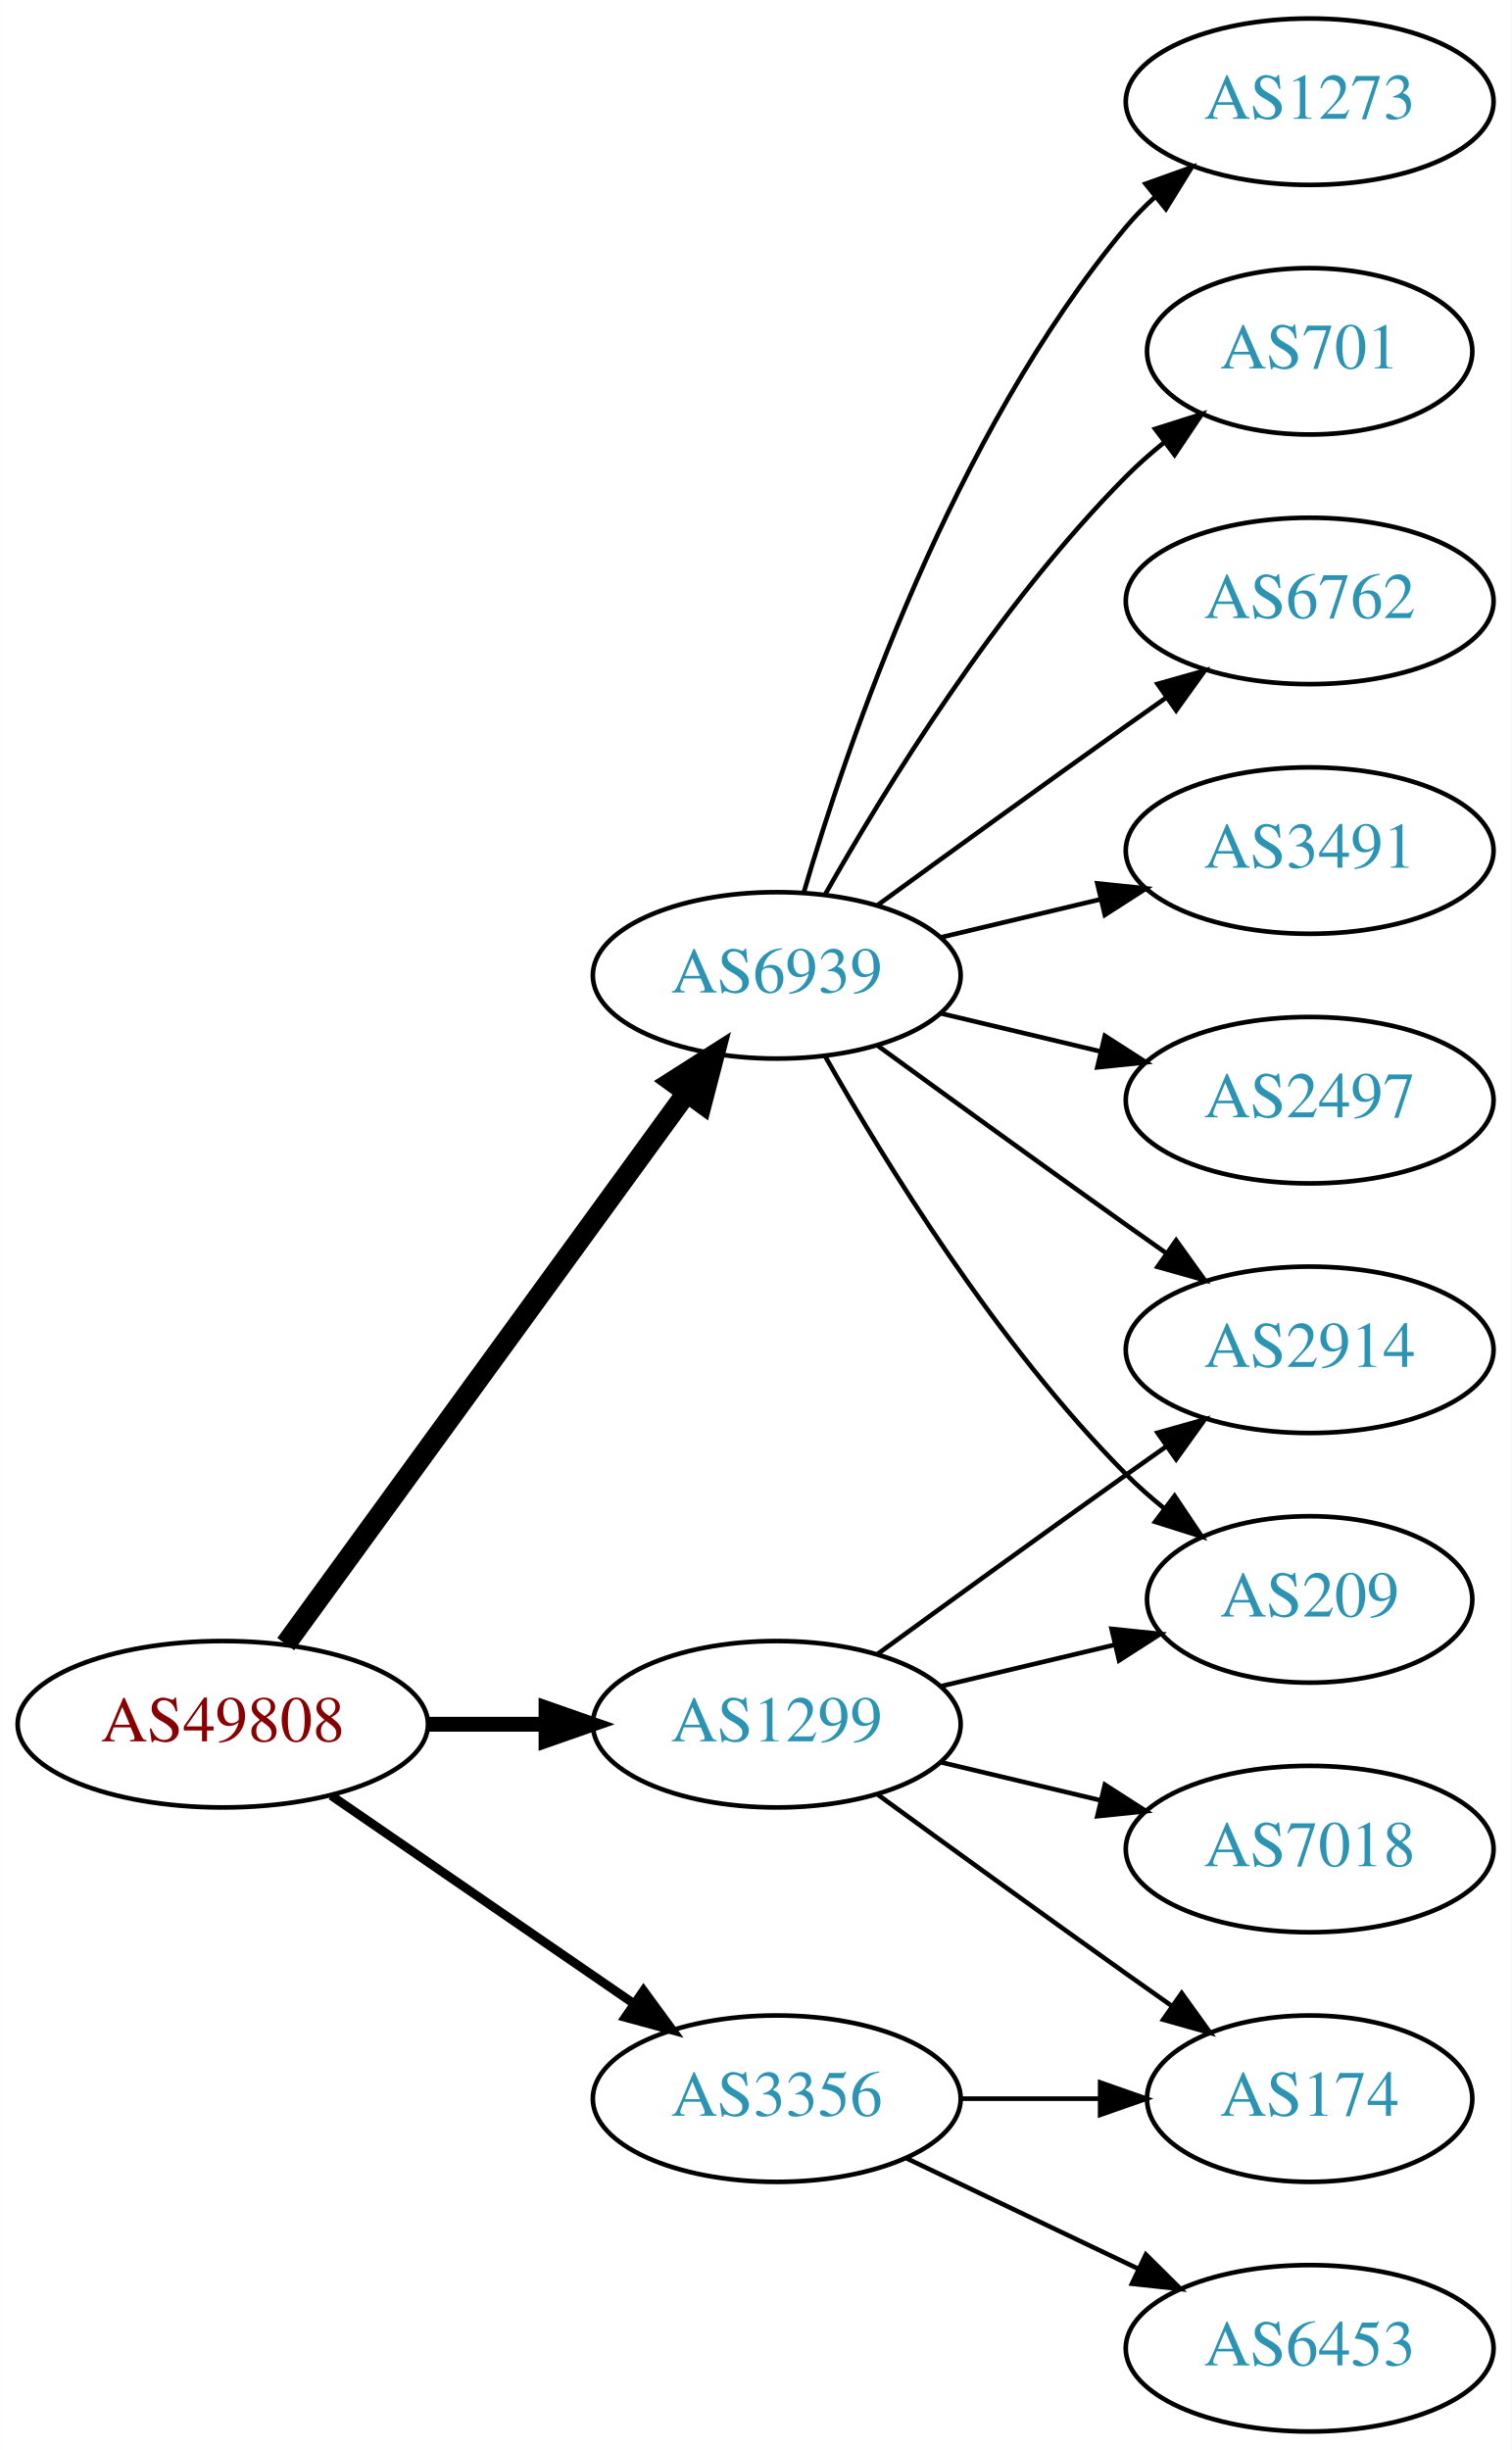
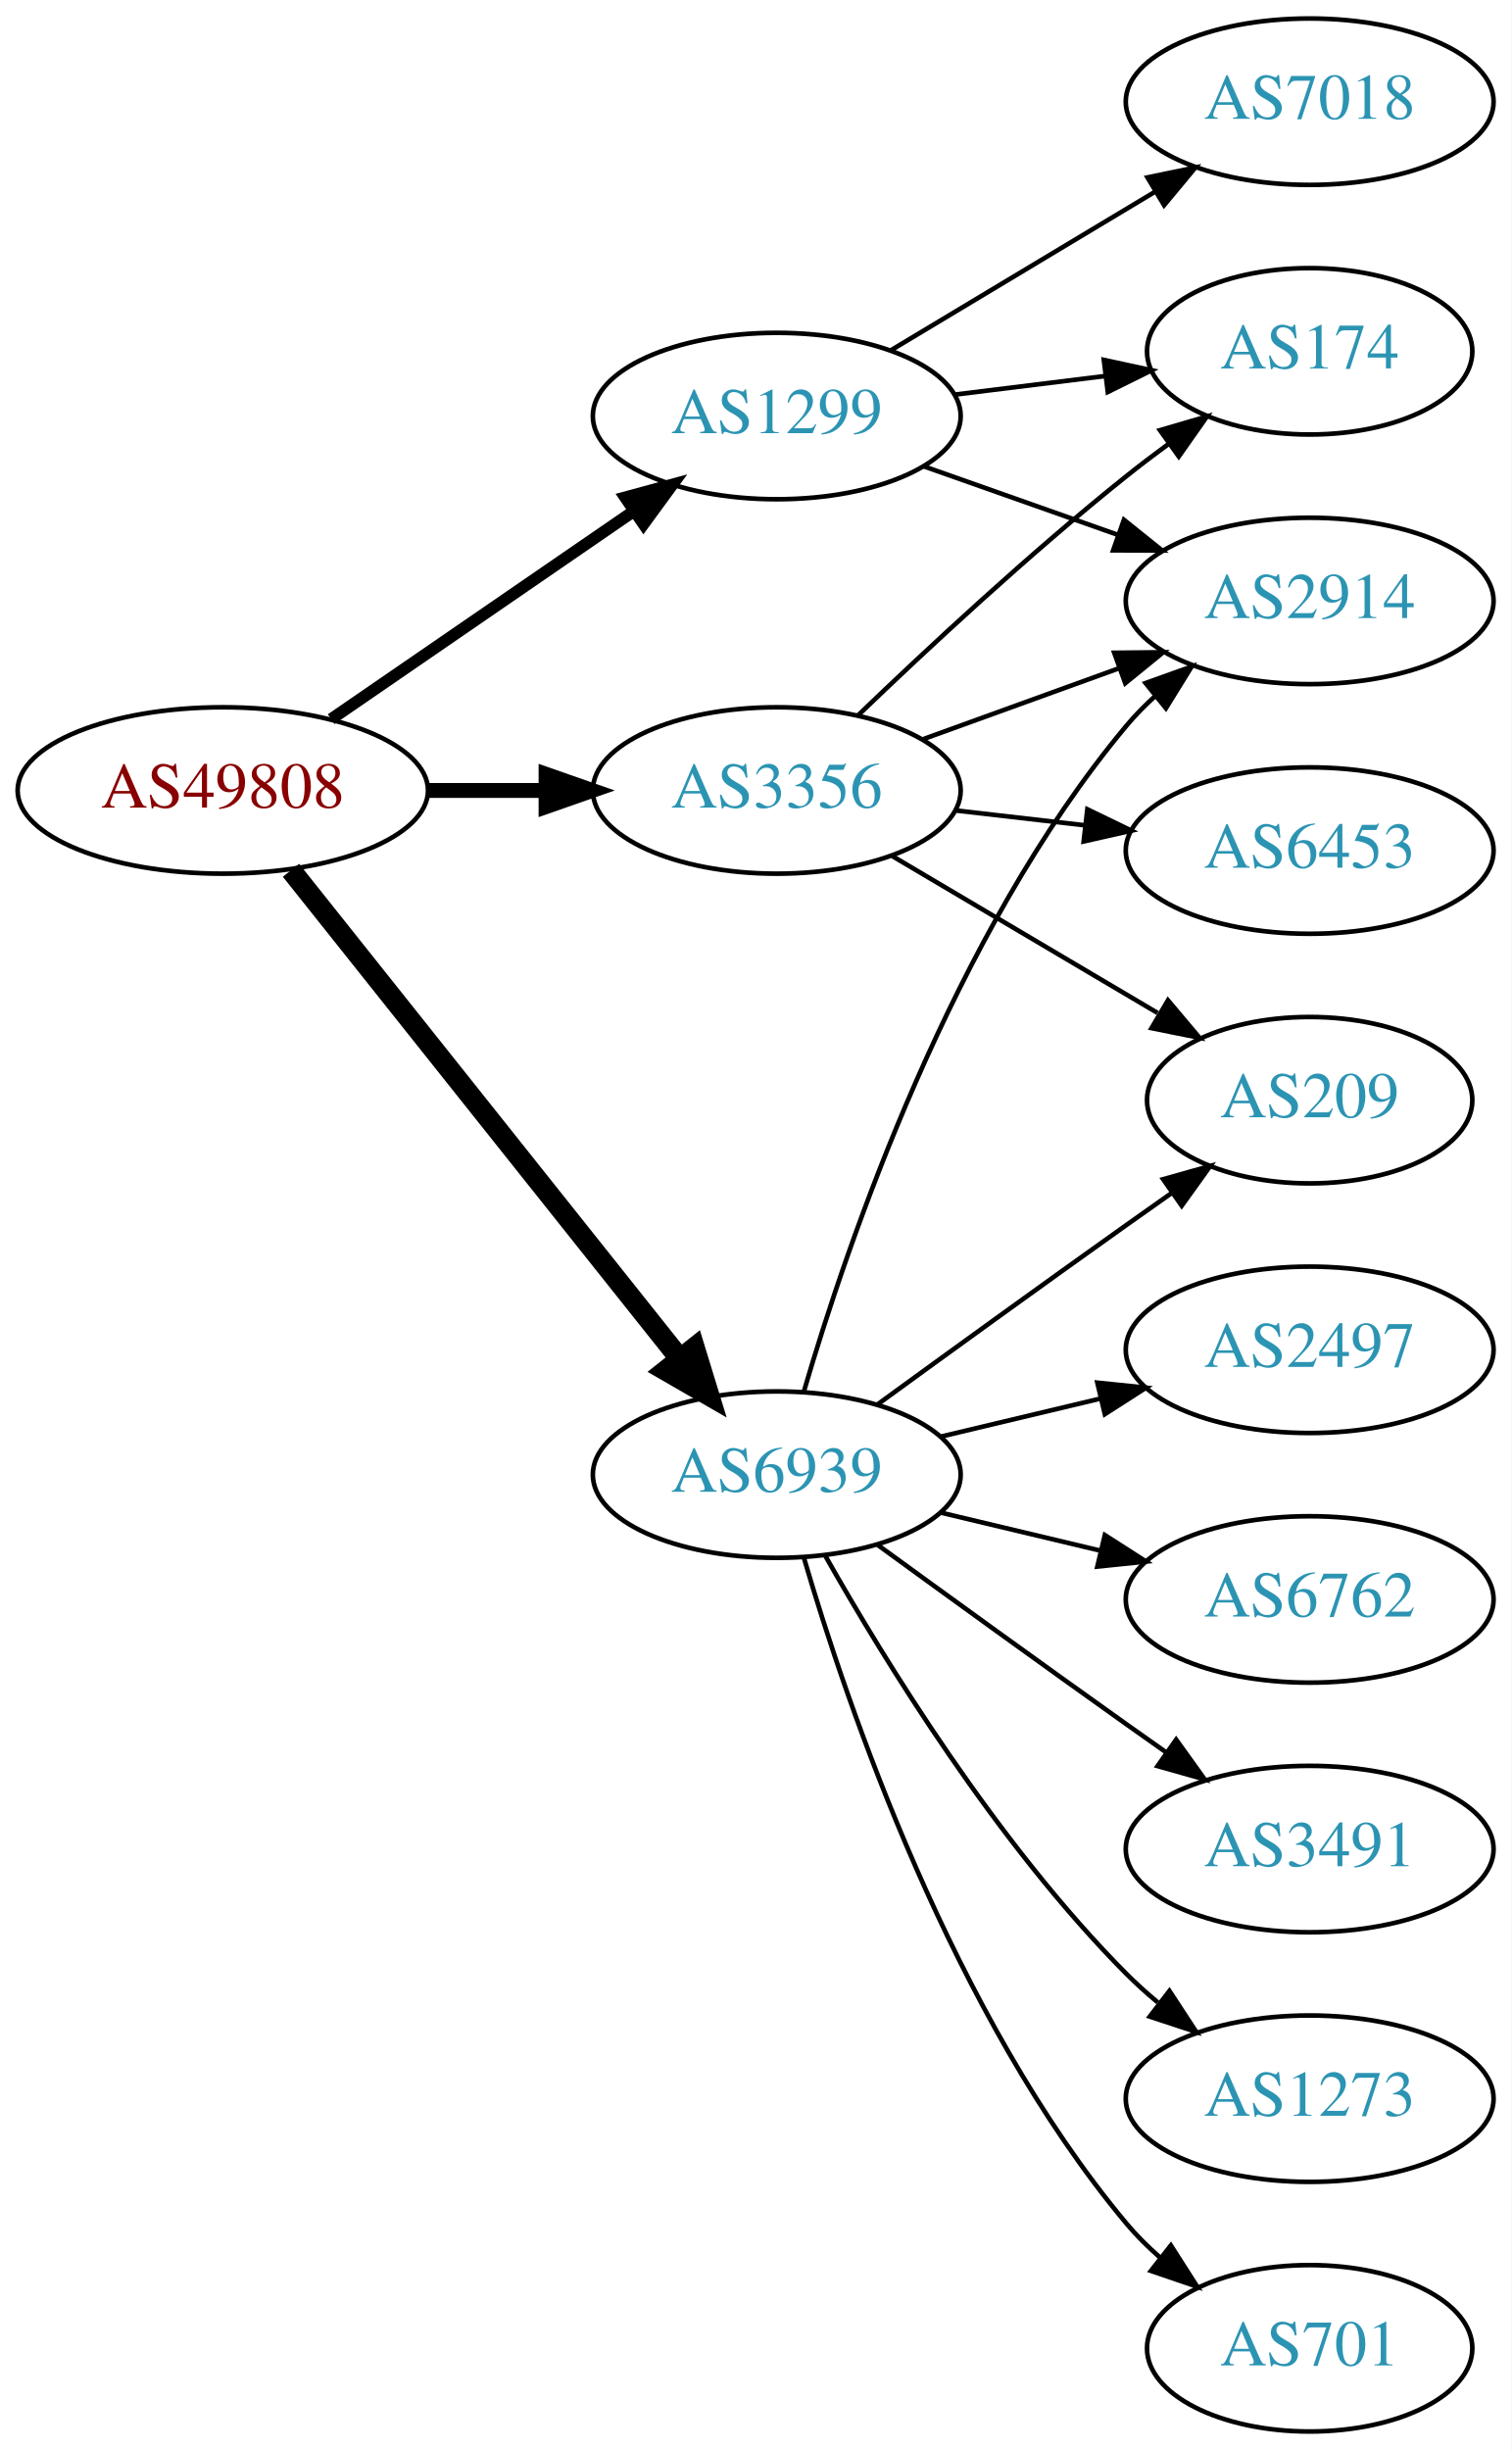
<svg xmlns="http://www.w3.org/2000/svg" xmlns:xlink="http://www.w3.org/1999/xlink" width="327pt" height="530pt" viewBox="0.00 0.00 326.98 530.00">
  <g id="graph0" class="graph" transform="scale(1 1) rotate(0) translate(4 526)">
    <polygon fill="white" stroke="none" points="-4,4 -4,-526 322.978,-526 322.978,4 -4,4" />
    <g id="node1" class="node">
      <g id="a_node1">
        <a xlink:href="/asn/49808" xlink:title="AS49808 ~ POWERSPEED-AS [AT]">
-           <ellipse fill="#ffffff" stroke="black" cx="44.196" cy="-153" rx="44.393" ry="18" />
-           <text text-anchor="middle" x="44.196" y="-149.3" font-family="Times,serif" font-size="14.00" fill="#880000">AS49808</text>
+           <ellipse fill="#ffffff" stroke="black" cx="44.196" cy="-355" rx="44.393" ry="18" />
+           <text text-anchor="middle" x="44.196" y="-351.3" font-family="Times,serif" font-size="14.00" fill="#880000">AS49808</text>
        </a>
      </g>
    </g>
    <g id="node2" class="node">
      <g id="a_node2">
        <a xlink:href="/asn/1299" xlink:title="AS1299 ~ Telia Carrier [EU]">
-           <ellipse fill="#ffffff" stroke="black" cx="164.039" cy="-153" rx="39.794" ry="18" />
-           <text text-anchor="middle" x="164.039" y="-149.3" font-family="Times,serif" font-size="14.00" fill="#2c94b3">AS1299</text>
+           <ellipse fill="#ffffff" stroke="black" cx="164.039" cy="-436" rx="39.794" ry="18" />
+           <text text-anchor="middle" x="164.039" y="-432.3" font-family="Times,serif" font-size="14.00" fill="#2c94b3">AS1299</text>
        </a>
      </g>
    </g>
    <g id="edge1" class="edge">
-       <path fill="none" stroke="black" stroke-width="3.214" d="M88.407,-153C96.72,-153 105.482,-153 113.965,-153" />
-       <polygon fill="black" stroke="black" stroke-width="3.214" points="114.123,-156.5 124.123,-153 114.123,-149.5 114.123,-156.5" />
+       <path fill="none" stroke="black" stroke-width="2.571" d="M67.639,-370.426C86.22,-383.198 112.781,-401.455 133.161,-415.463" />
+       <polygon fill="black" stroke="black" stroke-width="2.571" points="131.251,-418.398 141.475,-421.178 135.216,-412.629 131.251,-418.398" />
    </g>
    <g id="node3" class="node">
      <g id="a_node3">
        <a xlink:href="/asn/3356" xlink:title="AS3356 ~ Level 3 Parent, LLC [US]">
-           <ellipse fill="#ffffff" stroke="black" cx="164.039" cy="-72" rx="39.794" ry="18" />
-           <text text-anchor="middle" x="164.039" y="-68.3" font-family="Times,serif" font-size="14.00" fill="#2c94b3">AS3356</text>
+           <ellipse fill="#ffffff" stroke="black" cx="164.039" cy="-355" rx="39.794" ry="18" />
+           <text text-anchor="middle" x="164.039" y="-351.3" font-family="Times,serif" font-size="14.00" fill="#2c94b3">AS3356</text>
        </a>
      </g>
    </g>
    <g id="edge2" class="edge">
-       <path fill="none" stroke="black" stroke-width="1.929" d="M67.639,-137.574C86.22,-124.802 112.781,-106.545 133.161,-92.537" />
-       <polygon fill="black" stroke="black" stroke-width="1.929" points="135.216,-95.371 141.475,-86.822 131.251,-89.602 135.216,-95.371" />
+       <path fill="none" stroke="black" stroke-width="3.214" d="M88.407,-355C96.72,-355 105.482,-355 113.965,-355" />
+       <polygon fill="black" stroke="black" stroke-width="3.214" points="114.123,-358.5 124.123,-355 114.123,-351.5 114.123,-358.5" />
    </g>
    <g id="node4" class="node">
      <g id="a_node4">
        <a xlink:href="/asn/6939" xlink:title="AS6939 ~ Hurricane Electric LLC [US]">
-           <ellipse fill="#ffffff" stroke="black" cx="164.039" cy="-315" rx="39.794" ry="18" />
-           <text text-anchor="middle" x="164.039" y="-311.3" font-family="Times,serif" font-size="14.00" fill="#2c94b3">AS6939</text>
+           <ellipse fill="#ffffff" stroke="black" cx="164.039" cy="-207" rx="39.794" ry="18" />
+           <text text-anchor="middle" x="164.039" y="-203.3" font-family="Times,serif" font-size="14.00" fill="#2c94b3">AS6939</text>
        </a>
      </g>
    </g>
    <g id="edge3" class="edge">
-       <path fill="none" stroke="black" stroke-width="4.5" d="M57.807,-170.337C78.628,-198.96 120.29,-256.233 144.479,-289.486" />
-       <polygon fill="black" stroke="black" stroke-width="4.5" points="141.451,-292.017 150.518,-297.788 147.82,-287.385 141.451,-292.017" />
+       <path fill="none" stroke="black" stroke-width="4.5" d="M58.945,-337.733C79.7,-311.666 119.146,-262.126 143.07,-232.079" />
+       <polygon fill="black" stroke="black" stroke-width="4.5" points="146.229,-234.433 149.378,-224.157 140.068,-229.528 146.229,-234.433" />
    </g>
    <g id="node5" class="node">
      <g id="a_node5">
        <a xlink:href="/asn/2914" xlink:title="AS2914 ~ NTT America, Inc. [US]">
-           <ellipse fill="#ffffff" stroke="black" cx="279.332" cy="-234" rx="39.794" ry="18" />
-           <text text-anchor="middle" x="279.332" y="-230.3" font-family="Times,serif" font-size="14.00" fill="#2c94b3">AS2914</text>
+           <ellipse fill="#ffffff" stroke="black" cx="279.332" cy="-396" rx="39.794" ry="18" />
+           <text text-anchor="middle" x="279.332" y="-392.3" font-family="Times,serif" font-size="14.00" fill="#2c94b3">AS2914</text>
        </a>
      </g>
    </g>
    <g id="edge4" class="edge">
-       <path fill="none" stroke="black" d="M185.887,-168.222C200.821,-179.091 221.435,-194.025 239.685,-207 242.506,-209.005 245.449,-211.085 248.397,-213.159" />
-       <polygon fill="black" stroke="black" points="246.424,-216.05 256.621,-218.926 250.443,-210.319 246.424,-216.05" />
+       <path fill="none" stroke="black" d="M195.996,-425.07C208.86,-420.528 223.966,-415.195 237.702,-410.345" />
+       <polygon fill="black" stroke="black" points="239.147,-413.547 247.411,-406.917 236.816,-406.946 239.147,-413.547" />
    </g>
    <g id="node6" class="node">
      <g id="a_node6">
-         <a xlink:href="/asn/209" xlink:title="AS209 ~ CenturyLink Communications, LLC [US]">
-           <ellipse fill="#ffffff" stroke="black" cx="279.332" cy="-180" rx="35.194" ry="18" />
-           <text text-anchor="middle" x="279.332" y="-176.3" font-family="Times,serif" font-size="14.00" fill="#2c94b3">AS209</text>
+         <a xlink:href="/asn/7018" xlink:title="AS7018 ~ AT&amp;T Services, Inc. [US]">
+           <ellipse fill="#ffffff" stroke="black" cx="279.332" cy="-504" rx="39.794" ry="18" />
+           <text text-anchor="middle" x="279.332" y="-500.3" font-family="Times,serif" font-size="14.00" fill="#2c94b3">AS7018</text>
        </a>
      </g>
    </g>
    <g id="edge5" class="edge">
-       <path fill="none" stroke="black" d="M199.646,-161.248C211.44,-164.058 224.745,-167.229 237.013,-170.153" />
-       <polygon fill="black" stroke="black" points="236.479,-173.624 247.018,-172.537 238.101,-166.814 236.479,-173.624" />
+       <path fill="none" stroke="black" d="M188.789,-450.255C205.405,-460.229 227.801,-473.671 246.038,-484.617" />
+       <polygon fill="black" stroke="black" points="244.238,-487.618 254.613,-489.764 247.84,-481.616 244.238,-487.618" />
    </g>
    <g id="node7" class="node">
      <g id="a_node7">
        <a xlink:href="/asn/174" xlink:title="AS174 ~ Cogent Communications [US]">
-           <ellipse fill="#ffffff" stroke="black" cx="279.332" cy="-72" rx="35.194" ry="18" />
-           <text text-anchor="middle" x="279.332" y="-68.3" font-family="Times,serif" font-size="14.00" fill="#2c94b3">AS174</text>
+           <ellipse fill="#ffffff" stroke="black" cx="279.332" cy="-450" rx="35.194" ry="18" />
+           <text text-anchor="middle" x="279.332" y="-446.3" font-family="Times,serif" font-size="14.00" fill="#2c94b3">AS174</text>
        </a>
      </g>
    </g>
    <g id="edge6" class="edge">
-       <path fill="none" stroke="black" d="M185.887,-137.778C200.821,-126.909 221.435,-111.975 239.685,-99 242.895,-96.718 246.264,-94.339 249.619,-91.982" />
-       <polygon fill="black" stroke="black" points="251.647,-94.834 257.83,-86.23 247.631,-89.101 251.647,-94.834" />
+       <path fill="none" stroke="black" d="M202.449,-440.623C212.901,-441.915 224.345,-443.329 235.104,-444.658" />
+       <polygon fill="black" stroke="black" points="234.801,-448.147 245.154,-445.9 235.659,-441.2 234.801,-448.147" />
+     </g>
+     <g id="edge10" class="edge">
+       <path fill="none" stroke="black" d="M195.697,-366.095C208.67,-370.79 223.963,-376.324 237.844,-381.348" />
+       <polygon fill="black" stroke="black" points="237.054,-384.784 247.648,-384.896 239.436,-378.202 237.054,-384.784" />
+     </g>
+     <g id="edge8" class="edge">
+       <path fill="none" stroke="black" d="M181.682,-371.312C196.458,-385.51 218.871,-406.363 239.685,-423 242.606,-425.335 245.715,-427.696 248.853,-430" />
+       <polygon fill="black" stroke="black" points="246.943,-432.937 257.113,-435.908 251.015,-427.244 246.943,-432.937" />
    </g>
    <g id="node8" class="node">
      <g id="a_node8">
-         <a xlink:href="/asn/7018" xlink:title="AS7018 ~ AT&amp;T Services, Inc. [US]">
-           <ellipse fill="#ffffff" stroke="black" cx="279.332" cy="-126" rx="39.794" ry="18" />
-           <text text-anchor="middle" x="279.332" y="-122.3" font-family="Times,serif" font-size="14.00" fill="#2c94b3">AS7018</text>
+         <a xlink:href="/asn/209" xlink:title="AS209 ~ CenturyLink Communications, LLC [US]">
+           <ellipse fill="#ffffff" stroke="black" cx="279.332" cy="-288" rx="35.194" ry="18" />
+           <text text-anchor="middle" x="279.332" y="-284.3" font-family="Times,serif" font-size="14.00" fill="#2c94b3">AS209</text>
        </a>
      </g>
    </g>
    <g id="edge7" class="edge">
-       <path fill="none" stroke="black" d="M199.646,-144.752C210.517,-142.162 222.671,-139.265 234.114,-136.538" />
-       <polygon fill="black" stroke="black" points="235.02,-139.92 243.936,-134.197 233.397,-133.111 235.02,-139.92" />
-     </g>
-     <g id="edge8" class="edge">
-       <path fill="none" stroke="black" d="M203.711,-72C213.416,-72 223.907,-72 233.87,-72" />
-       <polygon fill="black" stroke="black" points="234.006,-75.5 244.006,-72 234.006,-68.5 234.006,-75.5" />
+       <path fill="none" stroke="black" d="M189.065,-340.791C205.769,-330.912 228.214,-317.639 246.419,-306.873" />
+       <polygon fill="black" stroke="black" points="248.673,-309.606 255.499,-301.503 245.11,-303.581 248.673,-309.606" />
    </g>
    <g id="node9" class="node">
      <g id="a_node9">
        <a xlink:href="/asn/6453" xlink:title="AS6453 ~ TATA COMMUNICATIONS (AMERICA) INC [US]">
-           <ellipse fill="#ffffff" stroke="black" cx="279.332" cy="-18" rx="39.794" ry="18" />
-           <text text-anchor="middle" x="279.332" y="-14.3" font-family="Times,serif" font-size="14.00" fill="#2c94b3">AS6453</text>
+           <ellipse fill="#ffffff" stroke="black" cx="279.332" cy="-342" rx="39.794" ry="18" />
+           <text text-anchor="middle" x="279.332" y="-338.3" font-family="Times,serif" font-size="14.00" fill="#2c94b3">AS6453</text>
        </a>
      </g>
    </g>
    <g id="edge9" class="edge">
-       <path fill="none" stroke="black" d="M192.175,-59.066C207.169,-51.919 225.99,-42.948 242.213,-35.215" />
-       <polygon fill="black" stroke="black" points="243.895,-38.291 251.417,-30.829 240.884,-31.972 243.895,-38.291" />
-     </g>
-     <g id="edge15" class="edge">
-       <path fill="none" stroke="black" d="M185.887,-299.778C200.821,-288.909 221.435,-273.975 239.685,-261 242.506,-258.995 245.449,-256.915 248.397,-254.841" />
-       <polygon fill="black" stroke="black" points="250.443,-257.681 256.621,-249.074 246.424,-251.95 250.443,-257.681" />
+       <path fill="none" stroke="black" d="M202.764,-350.671C211.745,-349.641 221.444,-348.528 230.801,-347.454" />
+       <polygon fill="black" stroke="black" points="231.236,-350.927 240.771,-346.31 230.438,-343.973 231.236,-350.927" />
    </g>
    <g id="edge12" class="edge">
-       <path fill="none" stroke="black" d="M174.498,-297.51C187.28,-274.904 211.712,-235.114 239.685,-207 242.185,-204.487 244.946,-202.051 247.807,-199.739" />
-       <polygon fill="black" stroke="black" points="250.108,-202.389 256.004,-193.587 245.905,-196.79 250.108,-202.389" />
+       <path fill="none" stroke="black" d="M169.913,-225.002C179.227,-256.844 202.043,-323.981 239.685,-369 241.555,-371.237 243.654,-373.374 245.88,-375.396" />
+       <polygon fill="black" stroke="black" points="243.823,-378.234 253.799,-381.804 248.227,-372.793 243.823,-378.234" />
+     </g>
+     <g id="edge17" class="edge">
+       <path fill="none" stroke="black" d="M185.887,-222.222C200.821,-233.091 221.435,-248.025 239.685,-261 242.895,-263.282 246.264,-265.661 249.619,-268.018" />
+       <polygon fill="black" stroke="black" points="247.631,-270.899 257.83,-273.77 251.647,-265.166 247.631,-270.899" />
    </g>
    <g id="node10" class="node">
      <g id="a_node10">
-         <a xlink:href="/asn/1273" xlink:title="AS1273 ~ Vodafone Group PLC [EU]">
-           <ellipse fill="#ffffff" stroke="black" cx="279.332" cy="-504" rx="39.794" ry="18" />
-           <text text-anchor="middle" x="279.332" y="-500.3" font-family="Times,serif" font-size="14.00" fill="#2c94b3">AS1273</text>
-         </a>
-       </g>
-     </g>
-     <g id="edge10" class="edge">
-       <path fill="none" stroke="black" d="M169.913,-333.002C179.227,-364.844 202.043,-431.981 239.685,-477 241.555,-479.237 243.654,-481.374 245.88,-483.396" />
-       <polygon fill="black" stroke="black" points="243.823,-486.234 253.799,-489.804 248.227,-480.793 243.823,-486.234" />
-     </g>
-     <g id="node11" class="node">
-       <g id="a_node11">
-         <a xlink:href="/asn/701" xlink:title="AS701 ~ UUNET [US]">
-           <ellipse fill="#ffffff" stroke="black" cx="279.332" cy="-450" rx="35.194" ry="18" />
-           <text text-anchor="middle" x="279.332" y="-446.3" font-family="Times,serif" font-size="14.00" fill="#2c94b3">AS701</text>
+         <a xlink:href="/asn/2497" xlink:title="AS2497 ~ Internet Initiative Japan Inc. [JP]">
+           <ellipse fill="#ffffff" stroke="black" cx="279.332" cy="-234" rx="39.794" ry="18" />
+           <text text-anchor="middle" x="279.332" y="-230.3" font-family="Times,serif" font-size="14.00" fill="#2c94b3">AS2497</text>
        </a>
      </g>
    </g>
    <g id="edge11" class="edge">
-       <path fill="none" stroke="black" d="M174.498,-332.49C187.28,-355.096 211.712,-394.886 239.685,-423 242.185,-425.513 244.946,-427.949 247.807,-430.261" />
-       <polygon fill="black" stroke="black" points="245.905,-433.21 256.004,-436.413 250.108,-427.611 245.905,-433.21" />
+       <path fill="none" stroke="black" d="M199.646,-215.248C210.517,-217.838 222.671,-220.735 234.114,-223.462" />
+       <polygon fill="black" stroke="black" points="233.397,-226.889 243.936,-225.803 235.02,-220.08 233.397,-226.889" />
    </g>
-     <g id="node12" class="node">
-       <g id="a_node12">
+     <g id="node11" class="node">
+       <g id="a_node11">
        <a xlink:href="/asn/6762" xlink:title="AS6762 ~ TELECOM ITALIA SPARKLE S.p.A. [IT]">
-           <ellipse fill="#ffffff" stroke="black" cx="279.332" cy="-396" rx="39.794" ry="18" />
-           <text text-anchor="middle" x="279.332" y="-392.3" font-family="Times,serif" font-size="14.00" fill="#2c94b3">AS6762</text>
+           <ellipse fill="#ffffff" stroke="black" cx="279.332" cy="-180" rx="39.794" ry="18" />
+           <text text-anchor="middle" x="279.332" y="-176.3" font-family="Times,serif" font-size="14.00" fill="#2c94b3">AS6762</text>
        </a>
      </g>
    </g>
    <g id="edge13" class="edge">
-       <path fill="none" stroke="black" d="M185.887,-330.222C200.821,-341.091 221.435,-356.025 239.685,-369 242.506,-371.005 245.449,-373.085 248.397,-375.159" />
-       <polygon fill="black" stroke="black" points="246.424,-378.05 256.621,-380.926 250.443,-372.319 246.424,-378.05" />
+       <path fill="none" stroke="black" d="M199.646,-198.752C210.517,-196.162 222.671,-193.265 234.114,-190.538" />
+       <polygon fill="black" stroke="black" points="235.02,-193.92 243.936,-188.197 233.397,-187.111 235.02,-193.92" />
    </g>
-     <g id="node13" class="node">
-       <g id="a_node13">
+     <g id="node12" class="node">
+       <g id="a_node12">
        <a xlink:href="/asn/3491" xlink:title="AS3491 ~ PCCW Global, Inc. [US]">
-           <ellipse fill="#ffffff" stroke="black" cx="279.332" cy="-342" rx="39.794" ry="18" />
-           <text text-anchor="middle" x="279.332" y="-338.3" font-family="Times,serif" font-size="14.00" fill="#2c94b3">AS3491</text>
+           <ellipse fill="#ffffff" stroke="black" cx="279.332" cy="-126" rx="39.794" ry="18" />
+           <text text-anchor="middle" x="279.332" y="-122.3" font-family="Times,serif" font-size="14.00" fill="#2c94b3">AS3491</text>
        </a>
      </g>
    </g>
    <g id="edge14" class="edge">
-       <path fill="none" stroke="black" d="M199.646,-323.248C210.517,-325.838 222.671,-328.735 234.114,-331.462" />
-       <polygon fill="black" stroke="black" points="233.397,-334.889 243.936,-333.803 235.02,-328.08 233.397,-334.889" />
+       <path fill="none" stroke="black" d="M185.887,-191.778C200.821,-180.909 221.435,-165.975 239.685,-153 242.506,-150.995 245.449,-148.915 248.397,-146.841" />
+       <polygon fill="black" stroke="black" points="250.443,-149.681 256.621,-141.074 246.424,-143.95 250.443,-149.681" />
+     </g>
+     <g id="node13" class="node">
+       <g id="a_node13">
+         <a xlink:href="/asn/1273" xlink:title="AS1273 ~ Vodafone Group PLC [EU]">
+           <ellipse fill="#ffffff" stroke="black" cx="279.332" cy="-72" rx="39.794" ry="18" />
+           <text text-anchor="middle" x="279.332" y="-68.3" font-family="Times,serif" font-size="14.00" fill="#2c94b3">AS1273</text>
+         </a>
+       </g>
+     </g>
+     <g id="edge15" class="edge">
+       <path fill="none" stroke="black" d="M174.498,-189.51C187.28,-166.904 211.712,-127.114 239.685,-99 241.796,-96.879 244.092,-94.812 246.477,-92.829" />
+       <polygon fill="black" stroke="black" points="248.993,-95.31 254.793,-86.444 244.73,-89.758 248.993,-95.31" />
    </g>
    <g id="node14" class="node">
      <g id="a_node14">
-         <a xlink:href="/asn/2497" xlink:title="AS2497 ~ Internet Initiative Japan Inc. [JP]">
-           <ellipse fill="#ffffff" stroke="black" cx="279.332" cy="-288" rx="39.794" ry="18" />
-           <text text-anchor="middle" x="279.332" y="-284.3" font-family="Times,serif" font-size="14.00" fill="#2c94b3">AS2497</text>
+         <a xlink:href="/asn/701" xlink:title="AS701 ~ UUNET [US]">
+           <ellipse fill="#ffffff" stroke="black" cx="279.332" cy="-18" rx="35.194" ry="18" />
+           <text text-anchor="middle" x="279.332" y="-14.3" font-family="Times,serif" font-size="14.00" fill="#2c94b3">AS701</text>
        </a>
      </g>
    </g>
    <g id="edge16" class="edge">
-       <path fill="none" stroke="black" d="M199.646,-306.752C210.517,-304.162 222.671,-301.265 234.114,-298.538" />
-       <polygon fill="black" stroke="black" points="235.02,-301.92 243.936,-296.197 233.397,-295.111 235.02,-301.92" />
+       <path fill="none" stroke="black" d="M169.913,-188.998C179.227,-157.156 202.043,-90.019 239.685,-45 241.838,-42.426 244.292,-39.983 246.896,-37.697" />
+       <polygon fill="black" stroke="black" points="249.303,-40.257 255.007,-31.328 244.98,-34.751 249.303,-40.257" />
    </g>
  </g>
</svg>
